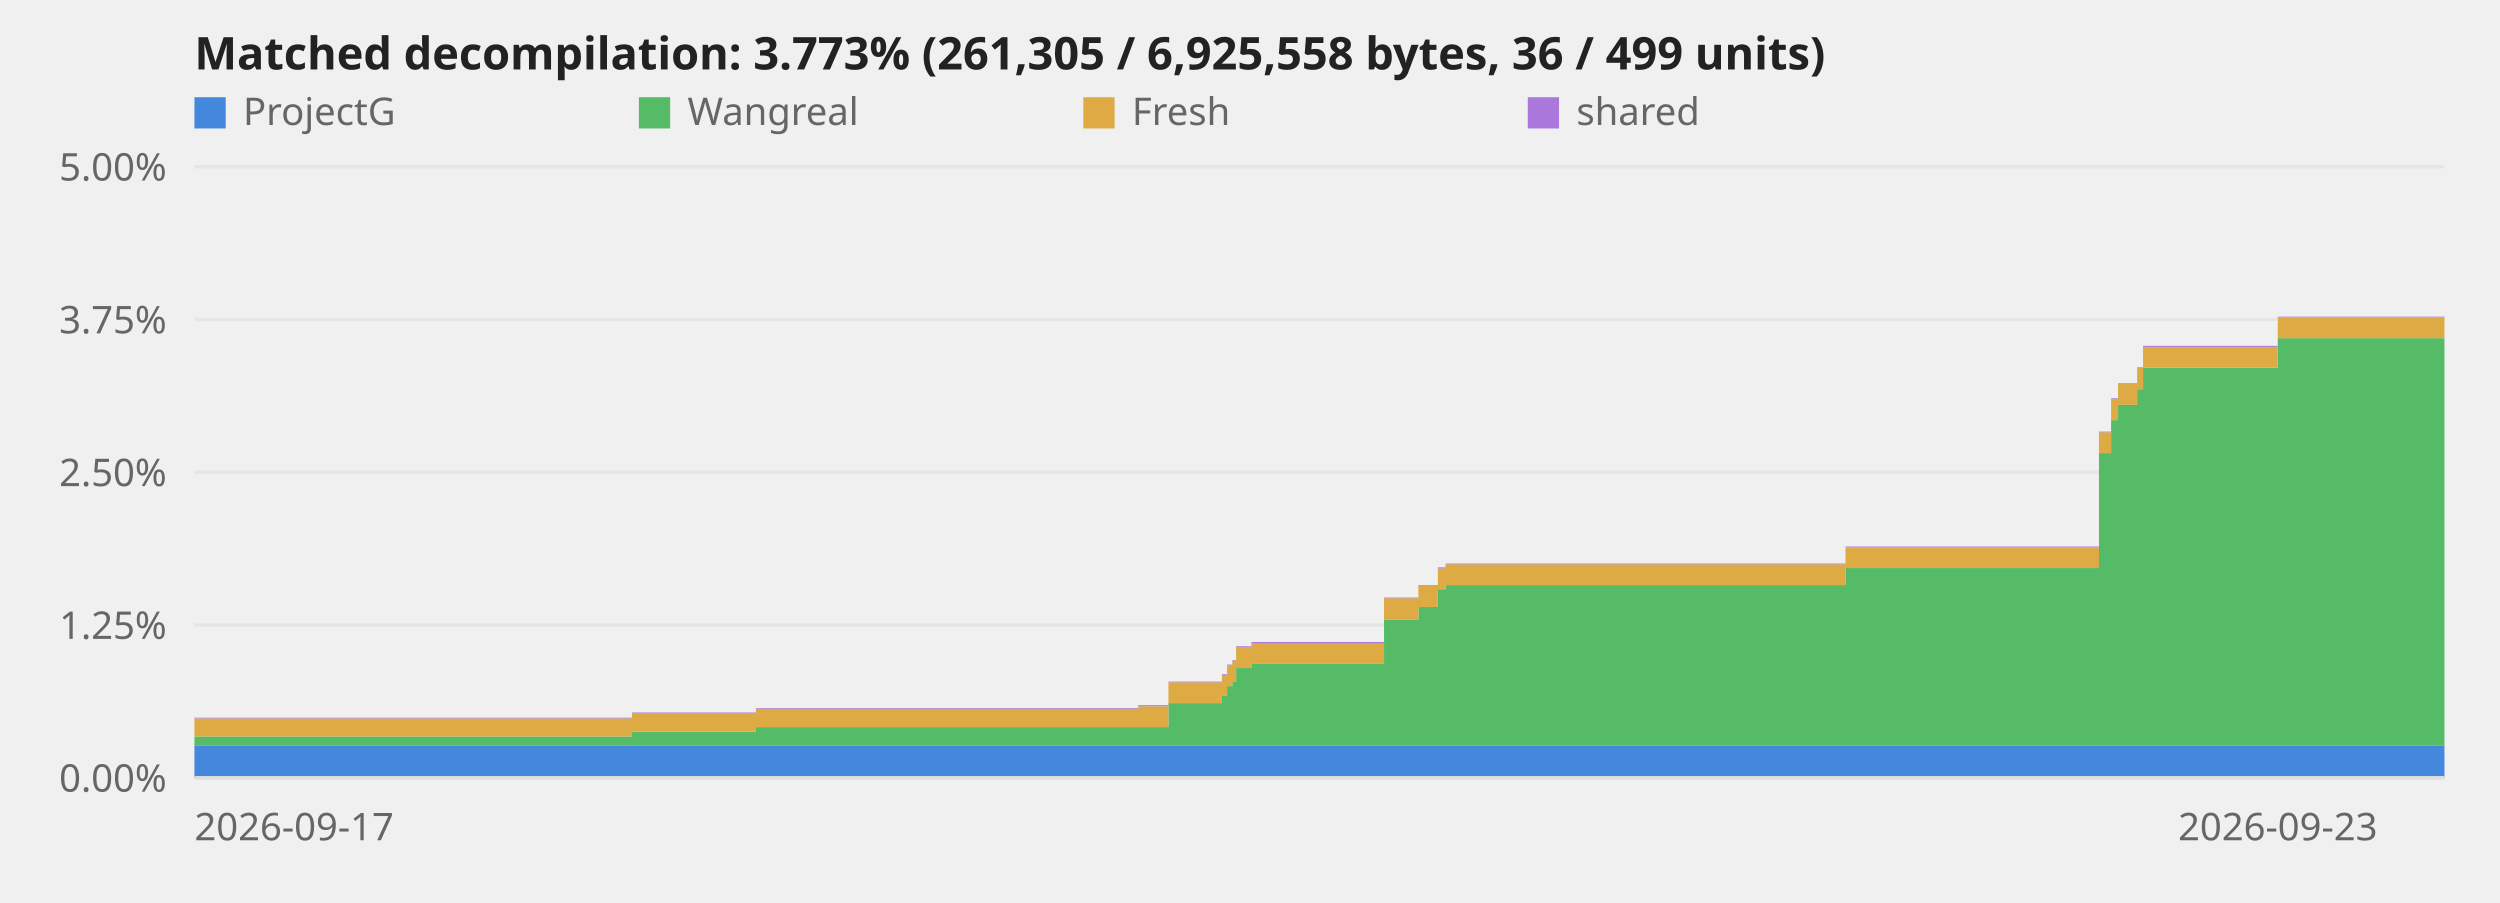
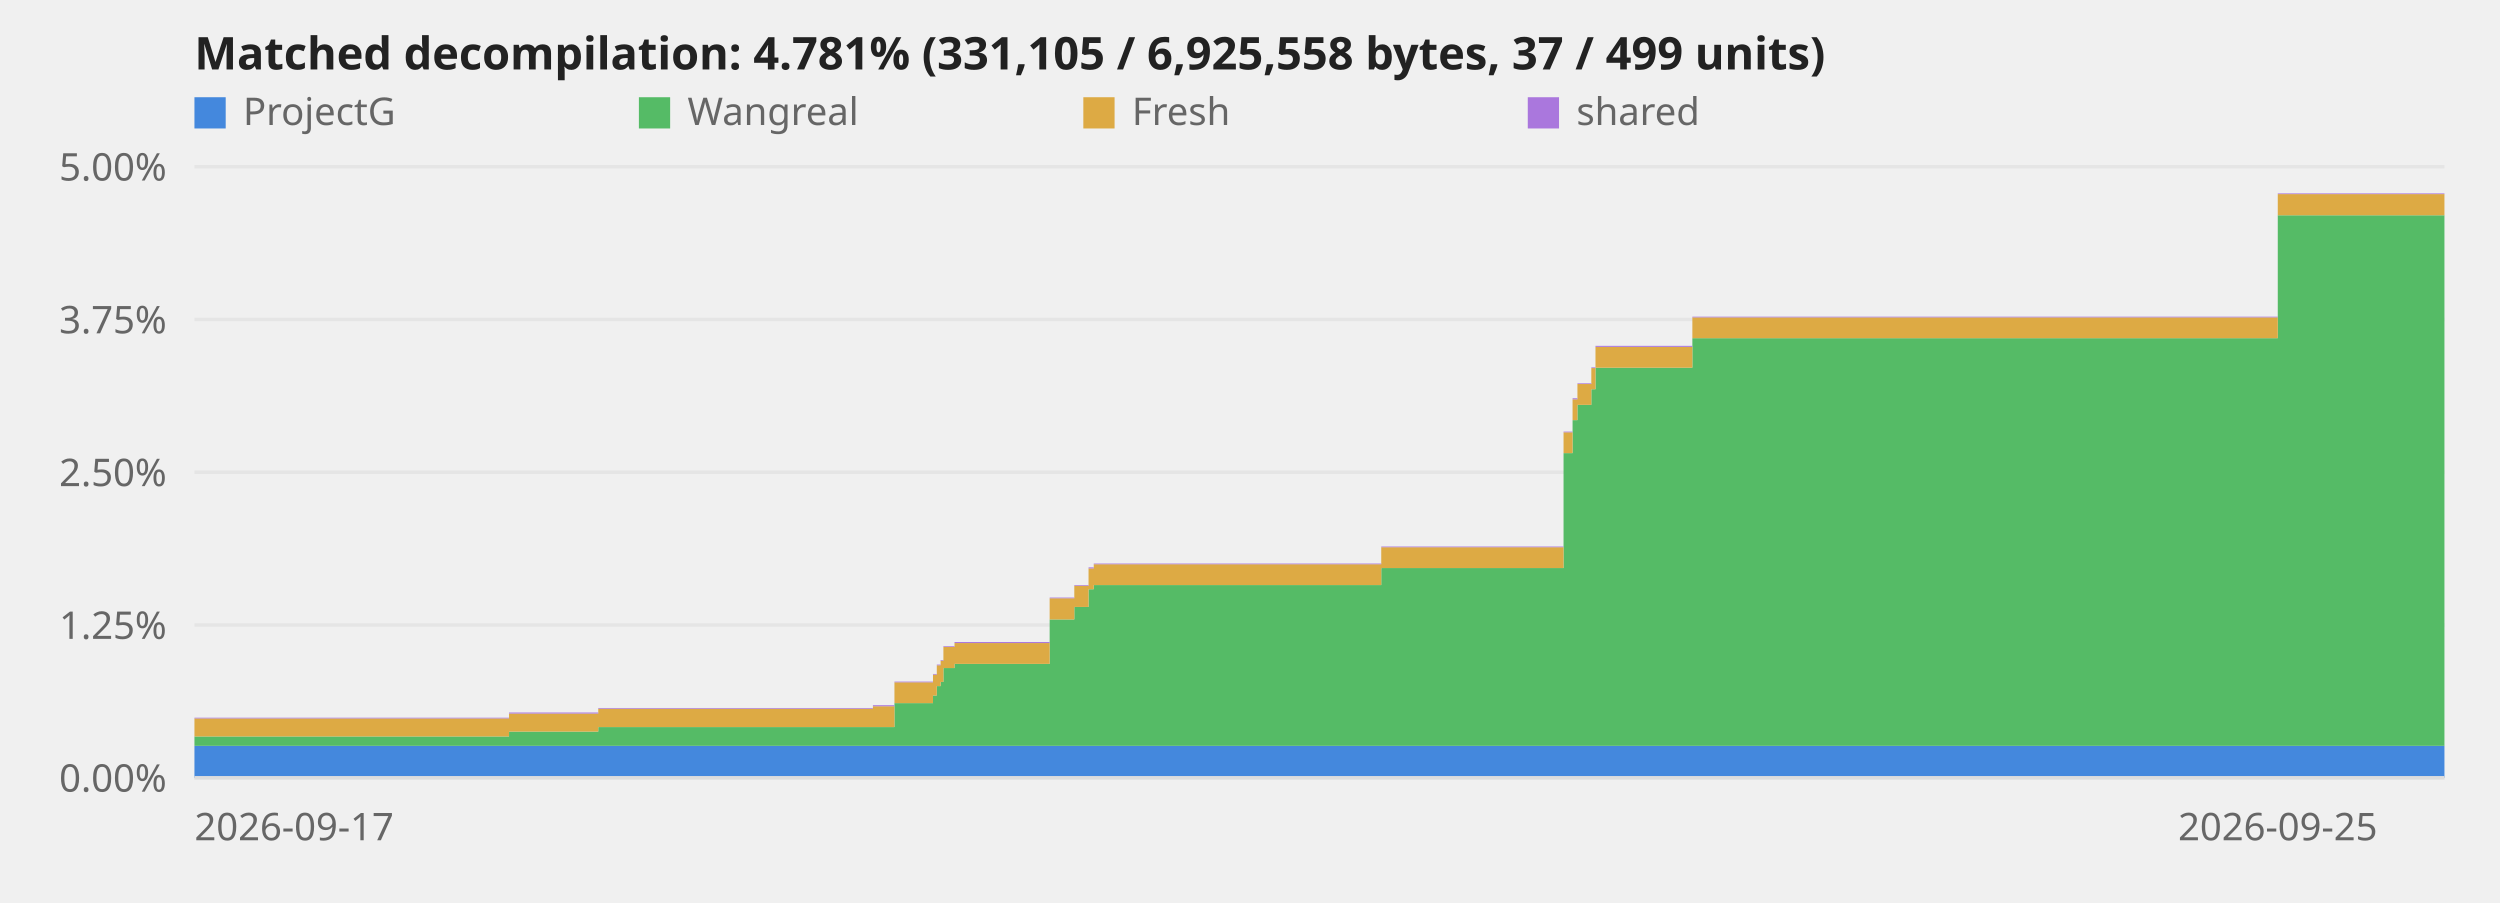
<svg xmlns="http://www.w3.org/2000/svg" viewBox="0 0 720 260" role="img" aria-label="Decompilation progress over time">
  <style>text{font:11px system-ui,sans-serif;fill:#666}.title{font-size:13px;font-weight:600;fill:#222}.axis{stroke:#ddd;stroke-width:1}@media (prefers-color-scheme:dark){svg{background-color:#0d1117}text{fill:#999}.title{fill:#fff}.axis{stroke:#344}}</style>
  <line class="axis" x1="56" y1="224.0" x2="704" y2="224.0" opacity="0.6" />
  <text x="48" y="228.0" text-anchor="end">0.00%</text>
  <line class="axis" x1="56" y1="180.0" x2="704" y2="180.0" opacity="0.6" />
  <text x="48" y="184.0" text-anchor="end">1.25%</text>
  <line class="axis" x1="56" y1="136.0" x2="704" y2="136.0" opacity="0.6" />
  <text x="48" y="140.0" text-anchor="end">2.50%</text>
  <line class="axis" x1="56" y1="92.0" x2="704" y2="92.0" opacity="0.6" />
  <text x="48" y="96.0" text-anchor="end">3.75%</text>
  <line class="axis" x1="56" y1="48.0" x2="704" y2="48.0" opacity="0.6" />
  <text x="48" y="52.0" text-anchor="end">5.00%</text>
-   <polygon points="56.0,214.8 182.0,214.8 182.0,214.8 182.0,214.8 182.0,214.8 217.7,214.8 217.7,214.8 327.8,214.8 327.8,214.8 336.5,214.8 336.5,214.8 351.9,214.8 351.9,214.8 353.4,214.8 353.4,214.8 354.9,214.8 354.9,214.8 356.0,214.8 356.0,214.8 360.4,214.8 360.4,214.8 398.6,214.8 398.6,214.8 408.5,214.8 408.5,214.8 414.1,214.8 414.1,214.8 416.3,214.8 416.3,214.8 531.5,214.8 531.5,214.8 604.5,214.8 604.5,214.8 608.0,214.8 608.0,214.8 610.0,214.8 610.0,214.8 615.5,214.8 615.5,214.8 617.2,214.8 617.2,214.8 656.0,214.8 656.0,214.8 704.0,214.8 704.0,224.0 656.0,224.0 656.0,224.0 617.2,224.0 617.2,224.0 615.5,224.0 615.5,224.0 610.0,224.0 610.0,224.0 608.0,224.0 608.0,224.0 604.5,224.0 604.5,224.0 531.5,224.0 531.5,224.0 416.3,224.0 416.3,224.0 414.1,224.0 414.1,224.0 408.5,224.0 408.5,224.0 398.6,224.0 398.6,224.0 360.4,224.0 360.4,224.0 356.0,224.0 356.0,224.0 354.9,224.0 354.9,224.0 353.4,224.0 353.4,224.0 351.9,224.0 351.9,224.0 336.5,224.0 336.5,224.0 327.8,224.0 327.8,224.0 217.7,224.0 217.7,224.0 182.0,224.0 182.0,224.0 182.0,224.0 182.0,224.0 56.0,224.0" fill="#48d" />
-   <polygon points="56.0,212.1 182.0,212.1 182.0,210.7 182.0,210.7 182.0,210.7 217.7,210.7 217.7,209.4 327.8,209.4 327.8,209.4 336.5,209.4 336.5,202.5 351.9,202.5 351.9,200.3 353.4,200.3 353.4,197.6 354.9,197.6 354.9,196.4 356.0,196.4 356.0,192.4 360.4,192.4 360.4,191.2 398.6,191.2 398.6,178.4 408.5,178.4 408.5,174.8 414.1,174.8 414.1,169.7 416.3,169.7 416.3,168.5 531.5,168.5 531.5,163.6 604.5,163.6 604.5,130.5 608.0,130.5 608.0,121.0 610.0,121.0 610.0,116.6 615.5,116.6 615.5,112.1 617.2,112.1 617.2,105.9 656.0,105.9 656.0,97.4 704.0,97.4 704.0,214.8 656.0,214.8 656.0,214.8 617.2,214.8 617.2,214.8 615.5,214.8 615.5,214.8 610.0,214.8 610.0,214.8 608.0,214.8 608.0,214.8 604.5,214.8 604.5,214.8 531.5,214.8 531.5,214.8 416.3,214.8 416.3,214.8 414.1,214.8 414.1,214.8 408.5,214.8 408.5,214.8 398.6,214.8 398.6,214.8 360.4,214.8 360.4,214.8 356.0,214.8 356.0,214.8 354.9,214.8 354.9,214.8 353.4,214.8 353.4,214.8 351.9,214.8 351.9,214.8 336.5,214.8 336.5,214.8 327.8,214.8 327.8,214.8 217.7,214.8 217.7,214.8 182.0,214.8 182.0,214.8 182.0,214.8 182.0,214.8 56.0,214.8" fill="#5b6" />
-   <polygon points="56.0,206.9 182.0,206.9 182.0,205.5 182.0,205.5 182.0,205.5 217.7,205.5 217.7,204.1 327.8,204.1 327.8,203.4 336.5,203.4 336.5,196.5 351.9,196.5 351.9,194.3 353.4,194.3 353.4,191.6 354.9,191.6 354.9,190.3 356.0,190.3 356.0,186.3 360.4,186.3 360.4,185.2 398.6,185.2 398.6,172.3 408.5,172.3 408.5,168.7 414.1,168.7 414.1,163.7 416.3,163.7 416.3,162.5 531.5,162.5 531.5,157.6 604.5,157.6 604.5,124.5 608.0,124.5 608.0,115.0 610.0,115.0 610.0,110.6 615.5,110.6 615.5,106.0 617.2,106.0 617.2,99.9 656.0,99.9 656.0,91.4 704.0,91.4 704.0,97.4 656.0,97.4 656.0,105.9 617.2,105.9 617.2,112.1 615.5,112.1 615.5,116.6 610.0,116.6 610.0,121.0 608.0,121.0 608.0,130.5 604.5,130.5 604.5,163.6 531.5,163.6 531.5,168.5 416.3,168.5 416.3,169.7 414.1,169.7 414.1,174.8 408.5,174.8 408.5,178.4 398.6,178.4 398.6,191.2 360.4,191.2 360.4,192.4 356.0,192.4 356.0,196.4 354.9,196.4 354.9,197.6 353.4,197.6 353.4,200.3 351.9,200.3 351.9,202.5 336.5,202.5 336.5,209.4 327.8,209.4 327.8,209.4 217.7,209.4 217.7,210.7 182.0,210.7 182.0,210.7 182.0,210.7 182.0,212.1 56.0,212.1" fill="#da4" />
-   <polygon points="56.0,206.7 182.0,206.7 182.0,205.2 182.0,205.2 182.0,205.2 217.7,205.2 217.7,203.9 327.8,203.9 327.8,203.1 336.5,203.1 336.5,196.3 351.9,196.3 351.9,194.1 353.4,194.1 353.4,191.4 354.9,191.4 354.9,190.1 356.0,190.1 356.0,186.1 360.4,186.1 360.4,184.9 398.6,184.9 398.6,172.1 408.5,172.1 408.5,168.5 414.1,168.5 414.1,163.4 416.3,163.4 416.3,162.3 531.5,162.3 531.5,157.4 604.5,157.4 604.5,124.3 608.0,124.3 608.0,114.7 610.0,114.7 610.0,110.4 615.5,110.4 615.5,105.8 617.2,105.8 617.2,99.6 656.0,99.6 656.0,91.2 704.0,91.2 704.0,91.4 656.0,91.4 656.0,99.9 617.2,99.9 617.2,106.0 615.5,106.0 615.5,110.6 610.0,110.6 610.0,115.0 608.0,115.0 608.0,124.5 604.5,124.5 604.5,157.6 531.5,157.6 531.5,162.5 416.3,162.5 416.3,163.7 414.1,163.7 414.1,168.7 408.5,168.7 408.5,172.3 398.6,172.3 398.6,185.2 360.4,185.2 360.4,186.3 356.0,186.3 356.0,190.3 354.9,190.3 354.9,191.6 353.4,191.6 353.4,194.3 351.9,194.3 351.9,196.5 336.5,196.5 336.5,203.4 327.8,203.4 327.8,204.1 217.7,204.1 217.7,205.5 182.0,205.5 182.0,205.5 182.0,205.5 182.0,206.9 56.0,206.9" fill="#a7d" />
+   <polygon points="56.0,214.8 146.6,214.8 146.6,214.8 146.6,214.8 146.6,214.8 172.3,214.8 172.3,214.8 251.4,214.8 251.4,214.8 257.6,214.8 257.6,214.8 268.7,214.8 268.7,214.8 269.8,214.8 269.8,214.8 270.9,214.8 270.9,214.8 271.7,214.8 271.7,214.8 274.9,214.8 274.9,214.8 302.3,214.8 302.3,214.8 309.4,214.8 309.4,214.8 313.5,214.8 313.5,214.8 315.0,214.8 315.0,214.8 397.8,214.8 397.8,214.8 450.3,214.8 450.3,214.8 452.9,214.8 452.9,214.8 454.3,214.8 454.3,214.8 458.3,214.8 458.3,214.8 459.5,214.8 459.5,214.8 487.4,214.8 487.4,214.8 656.0,214.8 656.0,214.8 704.0,214.8 704.0,224.0 656.0,224.0 656.0,224.0 487.4,224.0 487.4,224.0 459.5,224.0 459.5,224.0 458.3,224.0 458.3,224.0 454.3,224.0 454.3,224.0 452.9,224.0 452.9,224.0 450.3,224.0 450.3,224.0 397.8,224.0 397.8,224.0 315.0,224.0 315.0,224.0 313.5,224.0 313.5,224.0 309.4,224.0 309.4,224.0 302.3,224.0 302.3,224.0 274.9,224.0 274.9,224.0 271.7,224.0 271.7,224.0 270.9,224.0 270.9,224.0 269.8,224.0 269.8,224.0 268.7,224.0 268.7,224.0 257.6,224.0 257.6,224.0 251.4,224.0 251.4,224.0 172.3,224.0 172.3,224.0 146.6,224.0 146.6,224.0 146.6,224.0 146.6,224.0 56.0,224.0" fill="#48d" />
+   <polygon points="56.0,212.1 146.6,212.1 146.6,210.7 146.6,210.7 146.6,210.7 172.3,210.7 172.3,209.4 251.4,209.4 251.4,209.4 257.6,209.4 257.6,202.5 268.7,202.5 268.7,200.3 269.8,200.3 269.8,197.6 270.9,197.6 270.9,196.4 271.7,196.4 271.7,192.4 274.9,192.4 274.9,191.2 302.3,191.2 302.3,178.4 309.4,178.4 309.4,174.8 313.5,174.8 313.5,169.7 315.0,169.7 315.0,168.5 397.8,168.5 397.8,163.6 450.3,163.6 450.3,130.5 452.9,130.5 452.9,121.0 454.3,121.0 454.3,116.6 458.3,116.6 458.3,112.1 459.5,112.1 459.5,105.9 487.4,105.9 487.4,97.4 656.0,97.4 656.0,62.0 704.0,62.0 704.0,214.8 656.0,214.8 656.0,214.8 487.4,214.8 487.4,214.8 459.5,214.8 459.5,214.8 458.3,214.8 458.3,214.8 454.3,214.8 454.3,214.8 452.9,214.8 452.9,214.8 450.3,214.8 450.3,214.8 397.8,214.8 397.8,214.8 315.0,214.8 315.0,214.8 313.5,214.8 313.5,214.8 309.4,214.8 309.4,214.8 302.3,214.8 302.3,214.8 274.9,214.8 274.9,214.8 271.7,214.8 271.7,214.8 270.9,214.8 270.9,214.8 269.8,214.8 269.8,214.8 268.7,214.8 268.7,214.8 257.6,214.8 257.6,214.8 251.4,214.8 251.4,214.8 172.3,214.8 172.3,214.8 146.6,214.8 146.6,214.8 146.6,214.8 146.6,214.8 56.0,214.8" fill="#5b6" />
+   <polygon points="56.0,206.9 146.6,206.9 146.6,205.5 146.6,205.5 146.6,205.5 172.3,205.5 172.3,204.1 251.4,204.1 251.4,203.4 257.6,203.4 257.6,196.5 268.7,196.5 268.7,194.3 269.8,194.3 269.8,191.6 270.9,191.6 270.9,190.3 271.7,190.3 271.7,186.3 274.9,186.3 274.9,185.2 302.3,185.2 302.3,172.3 309.4,172.3 309.4,168.7 313.5,168.7 313.5,163.7 315.0,163.7 315.0,162.5 397.8,162.5 397.8,157.6 450.3,157.6 450.3,124.5 452.9,124.5 452.9,115.0 454.3,115.0 454.3,110.6 458.3,110.6 458.3,106.0 459.5,106.0 459.5,99.9 487.4,99.9 487.4,91.4 656.0,91.4 656.0,55.9 704.0,55.9 704.0,62.0 656.0,62.0 656.0,97.4 487.4,97.4 487.4,105.9 459.5,105.9 459.5,112.1 458.3,112.1 458.3,116.6 454.3,116.6 454.3,121.0 452.9,121.0 452.9,130.5 450.3,130.5 450.3,163.6 397.8,163.6 397.8,168.5 315.0,168.5 315.0,169.7 313.5,169.7 313.5,174.8 309.4,174.8 309.4,178.4 302.3,178.4 302.3,191.2 274.9,191.2 274.9,192.4 271.7,192.4 271.7,196.4 270.9,196.4 270.9,197.6 269.8,197.6 269.8,200.3 268.7,200.3 268.7,202.5 257.6,202.5 257.6,209.4 251.4,209.4 251.4,209.4 172.3,209.4 172.3,210.7 146.6,210.7 146.6,210.7 146.6,210.7 146.6,212.1 56.0,212.1" fill="#da4" />
+   <polygon points="56.0,206.7 146.6,206.7 146.6,205.2 146.6,205.2 146.6,205.2 172.3,205.2 172.3,203.9 251.4,203.9 251.4,203.1 257.6,203.1 257.6,196.3 268.7,196.3 268.7,194.1 269.8,194.1 269.8,191.4 270.9,191.4 270.9,190.1 271.7,190.1 271.7,186.1 274.9,186.1 274.9,184.9 302.3,184.9 302.3,172.1 309.4,172.1 309.4,168.5 313.5,168.5 313.5,163.4 315.0,163.4 315.0,162.3 397.8,162.3 397.8,157.4 450.3,157.4 450.3,124.3 452.9,124.3 452.9,114.7 454.3,114.7 454.3,110.4 458.3,110.4 458.3,105.8 459.5,105.8 459.5,99.6 487.4,99.6 487.4,91.2 656.0,91.2 656.0,55.7 704.0,55.7 704.0,55.9 656.0,55.9 656.0,91.4 487.4,91.4 487.4,99.9 459.5,99.9 459.5,106.0 458.3,106.0 458.3,110.6 454.3,110.6 454.3,115.0 452.9,115.0 452.9,124.5 450.3,124.5 450.3,157.6 397.8,157.6 397.8,162.5 315.0,162.5 315.0,163.7 313.5,163.7 313.5,168.7 309.4,168.7 309.4,172.3 302.3,172.3 302.3,185.2 274.9,185.2 274.9,186.3 271.7,186.3 271.7,190.3 270.9,190.3 270.9,191.6 269.8,191.6 269.8,194.3 268.7,194.3 268.7,196.5 257.6,196.5 257.6,203.4 251.4,203.4 251.4,204.1 172.3,204.1 172.3,205.5 146.6,205.5 146.6,205.5 146.6,205.5 146.6,206.9 56.0,206.9" fill="#a7d" />
  <line class="axis" x1="56" y1="224" x2="704" y2="224" />
  <text x="56.0" y="242" text-anchor="start">2026-09-17</text>
-   <text x="656.0" y="242" text-anchor="middle">2026-09-23</text>
-   <text class="title" x="56" y="20">Matched decompilation: 3.773% (261,305 / 6,925,558 bytes, 36 / 499 units)</text>
+   <text x="656.0" y="242" text-anchor="middle">2026-09-25</text>
+   <text class="title" x="56" y="20">Matched decompilation: 4.781% (331,105 / 6,925,558 bytes, 37 / 499 units)</text>
  <rect x="56" y="28" width="9" height="9" fill="#48d" />
  <text x="70" y="36">ProjectG</text>
  <rect x="184" y="28" width="9" height="9" fill="#5b6" />
  <text x="198" y="36">Wangreal</text>
  <rect x="312" y="28" width="9" height="9" fill="#da4" />
  <text x="326" y="36">Fresh</text>
  <rect x="440" y="28" width="9" height="9" fill="#a7d" />
  <text x="454" y="36">shared</text>
</svg>
